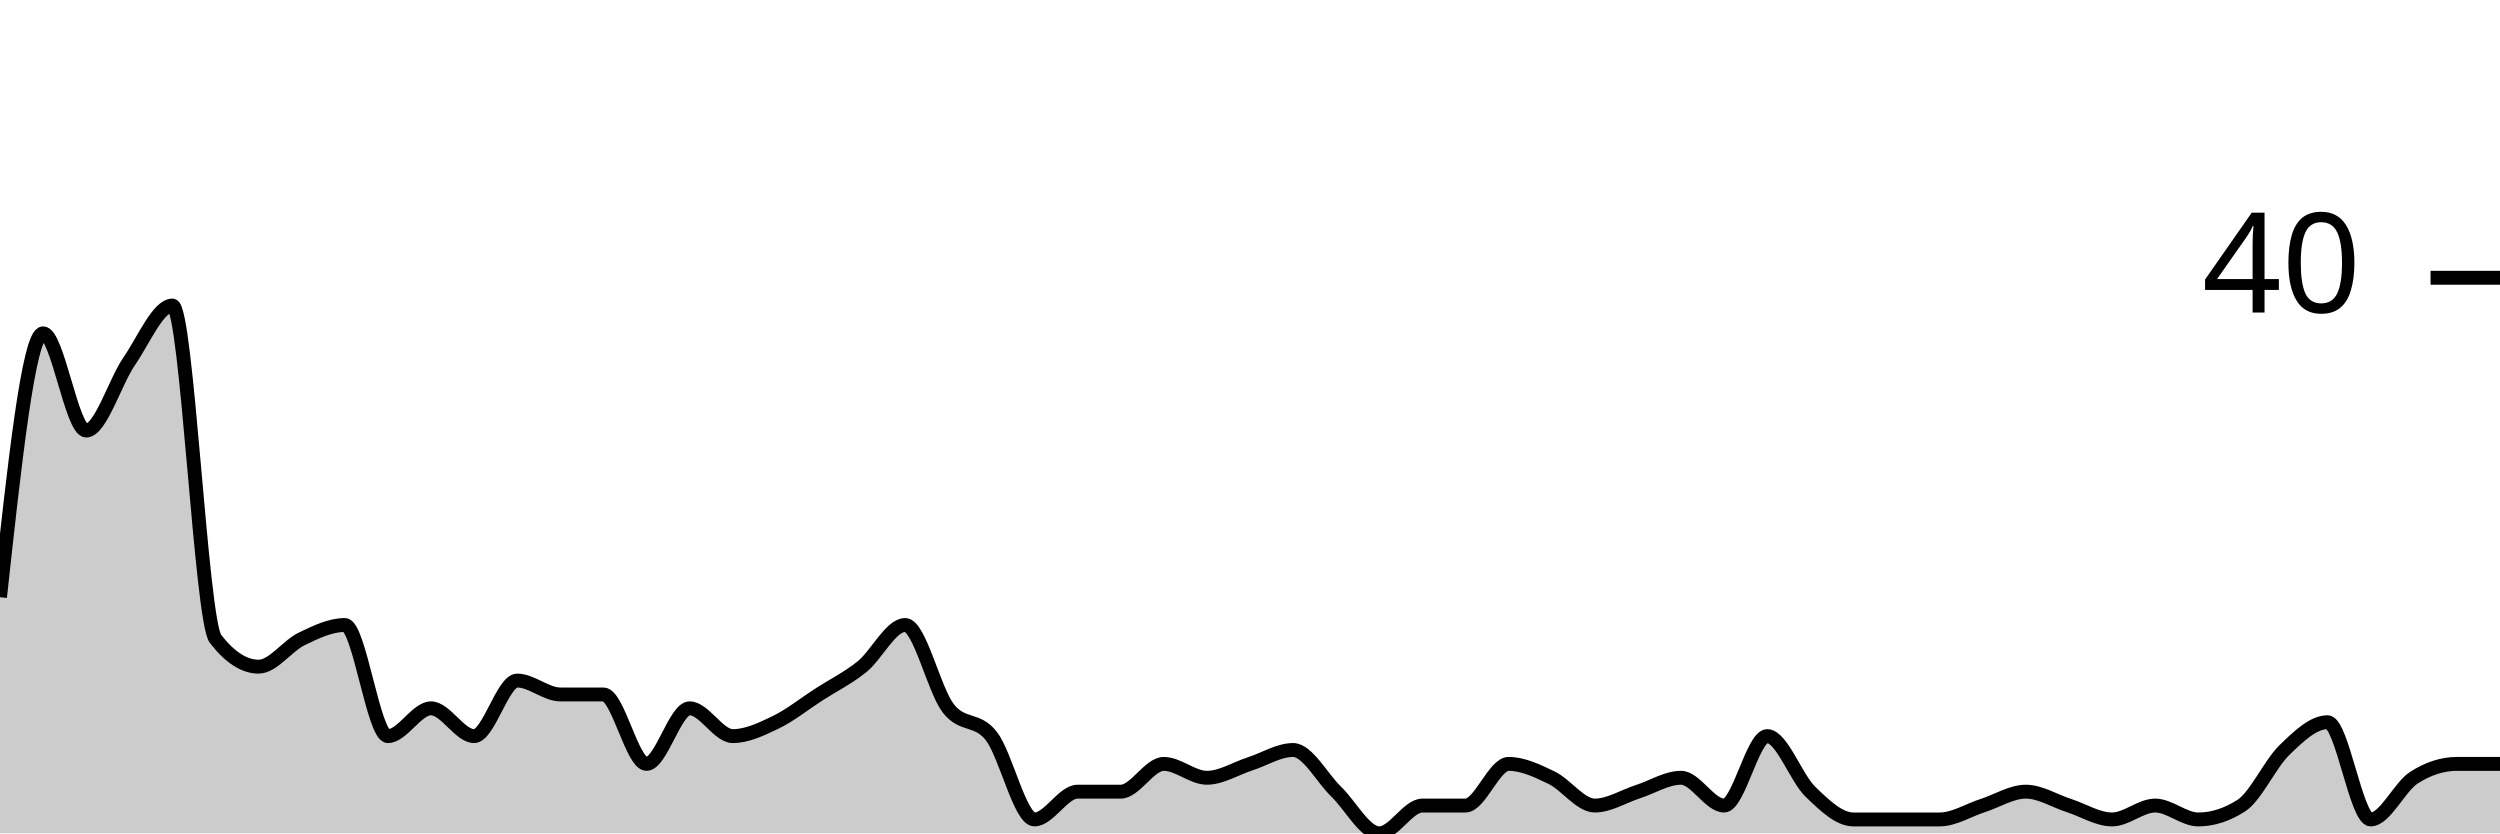
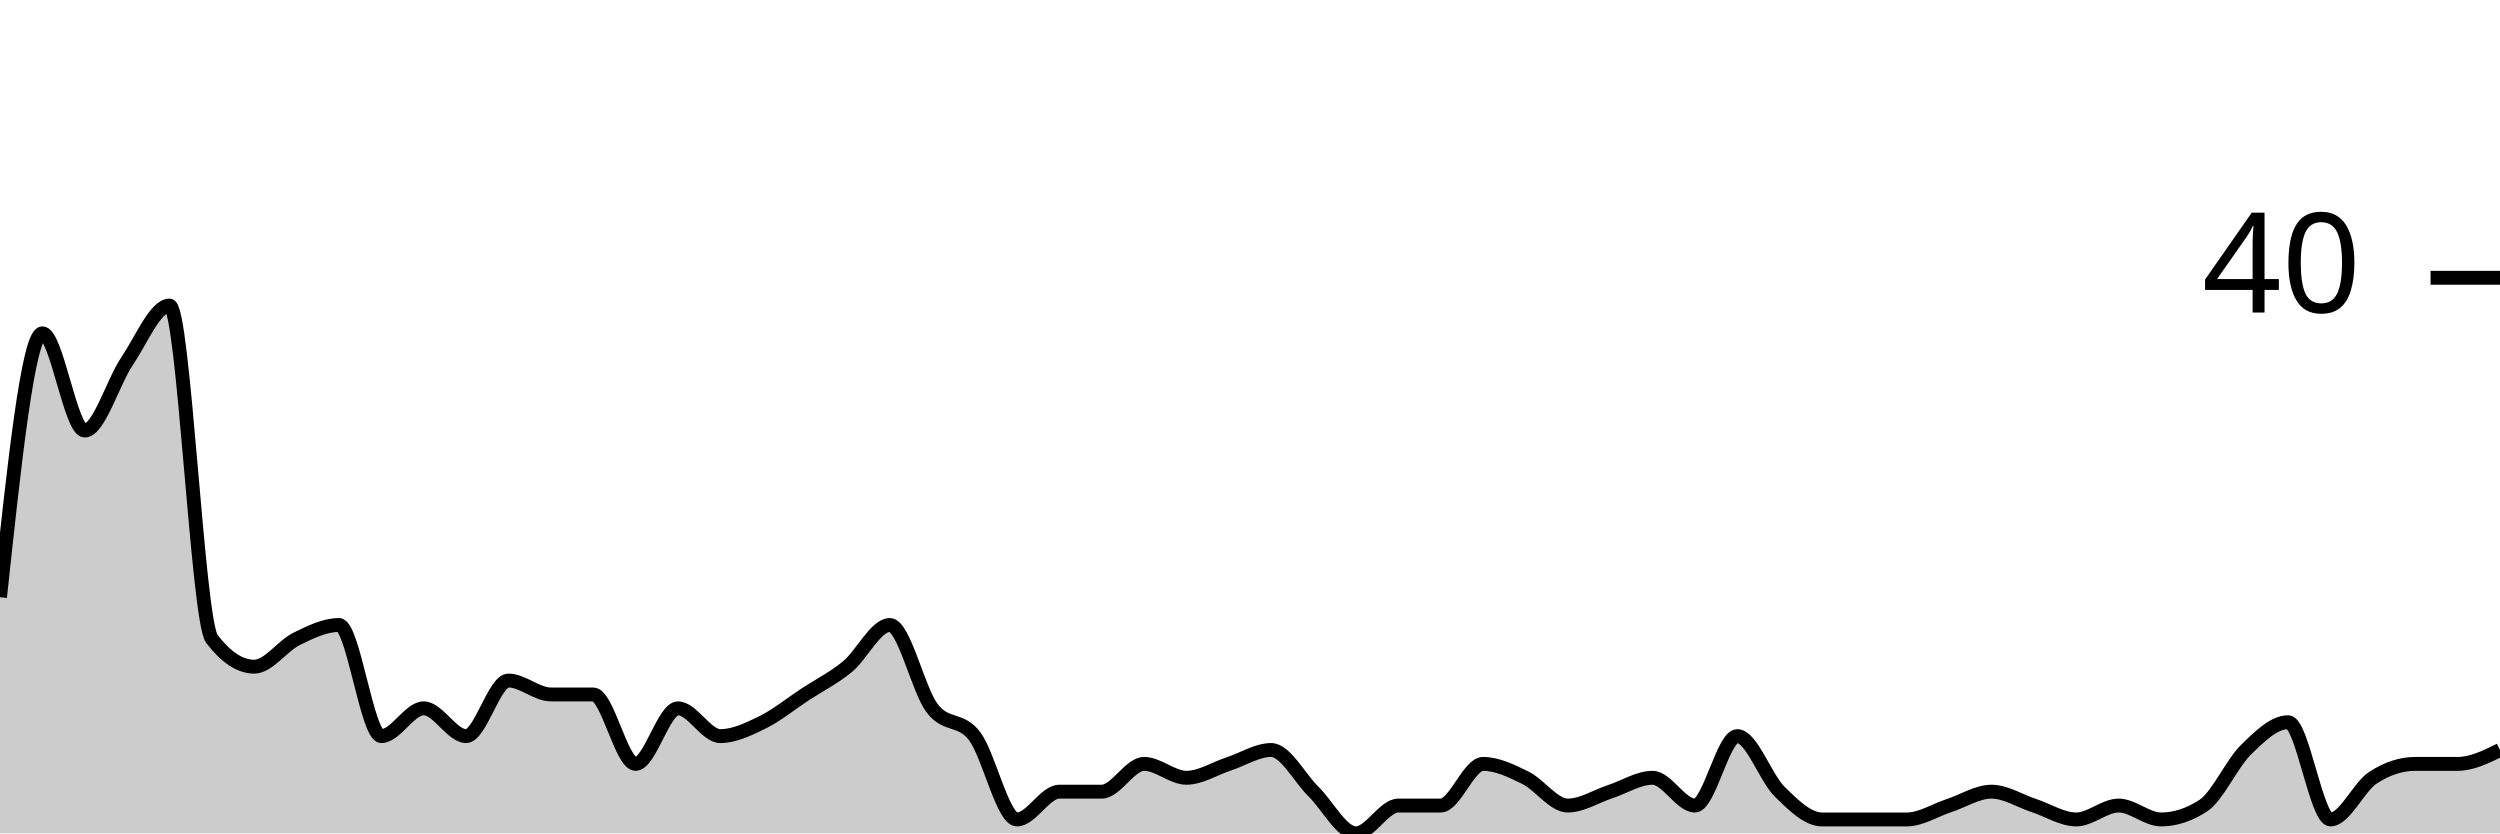
<svg xmlns="http://www.w3.org/2000/svg" viewBox="0 0 180 60">
  <g transform="translate(0,20)">
-     <path class="area" fill="rgba(0, 0, 0, 0.2)" d="M0,23C1.034,13.5,2.069,4,3.103,4C4.138,4,5.172,11,6.207,11C7.241,11,8.276,7.5,9.31,6C10.345,4.5,11.379,2,12.414,2C13.448,2,14.483,24.667,15.517,26C16.552,27.333,17.586,28,18.621,28C19.655,28,20.69,26.5,21.724,26C22.759,25.5,23.793,25,24.828,25C25.862,25,26.897,33,27.931,33C28.966,33,30,31,31.034,31C32.069,31,33.103,33,34.138,33C35.172,33,36.207,29,37.241,29C38.276,29,39.31,30,40.345,30C41.379,30,42.414,30,43.448,30C44.483,30,45.517,35,46.552,35C47.586,35,48.621,31,49.655,31C50.69,31,51.724,33,52.759,33C53.793,33,54.828,32.5,55.862,32C56.897,31.5,57.931,30.667,58.966,30C60,29.333,61.034,28.833,62.069,28C63.103,27.167,64.138,25,65.172,25C66.207,25,67.241,29.667,68.276,31C69.31,32.333,70.345,31.667,71.379,33C72.414,34.333,73.448,39,74.483,39C75.517,39,76.552,37,77.586,37C78.621,37,79.655,37,80.69,37C81.724,37,82.759,35,83.793,35C84.828,35,85.862,36,86.897,36C87.931,36,88.966,35.333,90,35C91.034,34.667,92.069,34,93.103,34C94.138,34,95.172,36,96.207,37C97.241,38,98.276,40,99.31,40C100.345,40,101.379,38,102.414,38C103.448,38,104.483,38,105.517,38C106.552,38,107.586,35,108.621,35C109.655,35,110.69,35.5,111.724,36C112.759,36.5,113.793,38,114.828,38C115.862,38,116.897,37.333,117.931,37C118.966,36.667,120,36,121.034,36C122.069,36,123.103,38,124.138,38C125.172,38,126.207,33,127.241,33C128.276,33,129.31,36,130.345,37C131.379,38,132.414,39,133.448,39C134.483,39,135.517,39,136.552,39C137.586,39,138.621,39,139.655,39C140.69,39,141.724,38.333,142.759,38C143.793,37.667,144.828,37,145.862,37C146.897,37,147.931,37.667,148.966,38C150,38.333,151.034,39,152.069,39C153.103,39,154.138,38,155.172,38C156.207,38,157.241,39,158.276,39C159.31,39,160.345,38.667,161.379,38C162.414,37.333,163.448,35,164.483,34C165.517,33,166.552,32,167.586,32C168.621,32,169.655,39,170.69,39C171.724,39,172.759,36.667,173.793,36C174.828,35.333,175.862,35,176.897,35C177.931,35,178.966,35,180,35L180,40C178.966,40,177.931,40,176.897,40C175.862,40,174.828,40,173.793,40C172.759,40,171.724,40,170.69,40C169.655,40,168.621,40,167.586,40C166.552,40,165.517,40,164.483,40C163.448,40,162.414,40,161.379,40C160.345,40,159.31,40,158.276,40C157.241,40,156.207,40,155.172,40C154.138,40,153.103,40,152.069,40C151.034,40,150,40,148.966,40C147.931,40,146.897,40,145.862,40C144.828,40,143.793,40,142.759,40C141.724,40,140.69,40,139.655,40C138.621,40,137.586,40,136.552,40C135.517,40,134.483,40,133.448,40C132.414,40,131.379,40,130.345,40C129.31,40,128.276,40,127.241,40C126.207,40,125.172,40,124.138,40C123.103,40,122.069,40,121.034,40C120,40,118.966,40,117.931,40C116.897,40,115.862,40,114.828,40C113.793,40,112.759,40,111.724,40C110.69,40,109.655,40,108.621,40C107.586,40,106.552,40,105.517,40C104.483,40,103.448,40,102.414,40C101.379,40,100.345,40,99.31,40C98.276,40,97.241,40,96.207,40C95.172,40,94.138,40,93.103,40C92.069,40,91.034,40,90,40C88.966,40,87.931,40,86.897,40C85.862,40,84.828,40,83.793,40C82.759,40,81.724,40,80.69,40C79.655,40,78.621,40,77.586,40C76.552,40,75.517,40,74.483,40C73.448,40,72.414,40,71.379,40C70.345,40,69.31,40,68.276,40C67.241,40,66.207,40,65.172,40C64.138,40,63.103,40,62.069,40C61.034,40,60,40,58.966,40C57.931,40,56.897,40,55.862,40C54.828,40,53.793,40,52.759,40C51.724,40,50.69,40,49.655,40C48.621,40,47.586,40,46.552,40C45.517,40,44.483,40,43.448,40C42.414,40,41.379,40,40.345,40C39.31,40,38.276,40,37.241,40C36.207,40,35.172,40,34.138,40C33.103,40,32.069,40,31.034,40C30,40,28.966,40,27.931,40C26.897,40,25.862,40,24.828,40C23.793,40,22.759,40,21.724,40C20.69,40,19.655,40,18.621,40C17.586,40,16.552,40,15.517,40C14.483,40,13.448,40,12.414,40C11.379,40,10.345,40,9.31,40C8.276,40,7.241,40,6.207,40C5.172,40,4.138,40,3.103,40C2.069,40,1.034,40,0,40Z" />
-     <path class="line" stroke="black" fill="none" d="M0,23C1.034,13.5,2.069,4,3.103,4C4.138,4,5.172,11,6.207,11C7.241,11,8.276,7.5,9.31,6C10.345,4.5,11.379,2,12.414,2C13.448,2,14.483,24.667,15.517,26C16.552,27.333,17.586,28,18.621,28C19.655,28,20.69,26.5,21.724,26C22.759,25.5,23.793,25,24.828,25C25.862,25,26.897,33,27.931,33C28.966,33,30,31,31.034,31C32.069,31,33.103,33,34.138,33C35.172,33,36.207,29,37.241,29C38.276,29,39.31,30,40.345,30C41.379,30,42.414,30,43.448,30C44.483,30,45.517,35,46.552,35C47.586,35,48.621,31,49.655,31C50.69,31,51.724,33,52.759,33C53.793,33,54.828,32.5,55.862,32C56.897,31.5,57.931,30.667,58.966,30C60,29.333,61.034,28.833,62.069,28C63.103,27.167,64.138,25,65.172,25C66.207,25,67.241,29.667,68.276,31C69.31,32.333,70.345,31.667,71.379,33C72.414,34.333,73.448,39,74.483,39C75.517,39,76.552,37,77.586,37C78.621,37,79.655,37,80.69,37C81.724,37,82.759,35,83.793,35C84.828,35,85.862,36,86.897,36C87.931,36,88.966,35.333,90,35C91.034,34.667,92.069,34,93.103,34C94.138,34,95.172,36,96.207,37C97.241,38,98.276,40,99.31,40C100.345,40,101.379,38,102.414,38C103.448,38,104.483,38,105.517,38C106.552,38,107.586,35,108.621,35C109.655,35,110.69,35.5,111.724,36C112.759,36.5,113.793,38,114.828,38C115.862,38,116.897,37.333,117.931,37C118.966,36.667,120,36,121.034,36C122.069,36,123.103,38,124.138,38C125.172,38,126.207,33,127.241,33C128.276,33,129.31,36,130.345,37C131.379,38,132.414,39,133.448,39C134.483,39,135.517,39,136.552,39C137.586,39,138.621,39,139.655,39C140.69,39,141.724,38.333,142.759,38C143.793,37.667,144.828,37,145.862,37C146.897,37,147.931,37.667,148.966,38C150,38.333,151.034,39,152.069,39C153.103,39,154.138,38,155.172,38C156.207,38,157.241,39,158.276,39C159.31,39,160.345,38.667,161.379,38C162.414,37.333,163.448,35,164.483,34C165.517,33,166.552,32,167.586,32C168.621,32,169.655,39,170.69,39C171.724,39,172.759,36.667,173.793,36C174.828,35.333,175.862,35,176.897,35C177.931,35,178.966,35,180,35" />
+     <path class="area" fill="rgba(0, 0, 0, 0.2)" d="M0,23C1.017,13.5,2.034,4,3.051,4C4.068,4,5.085,11,6.102,11C7.119,11,8.136,7.5,9.153,6C10.169,4.5,11.186,2,12.203,2C13.22,2,14.237,24.667,15.254,26C16.271,27.333,17.288,28,18.305,28C19.322,28,20.339,26.5,21.356,26C22.373,25.5,23.39,25,24.407,25C25.424,25,26.441,33,27.458,33C28.475,33,29.492,31,30.508,31C31.525,31,32.542,33,33.559,33C34.576,33,35.593,29,36.61,29C37.627,29,38.644,30,39.661,30C40.678,30,41.695,30,42.712,30C43.729,30,44.746,35,45.763,35C46.78,35,47.797,31,48.814,31C49.831,31,50.847,33,51.864,33C52.881,33,53.898,32.5,54.915,32C55.932,31.5,56.949,30.667,57.966,30C58.983,29.333,60,28.833,61.017,28C62.034,27.167,63.051,25,64.068,25C65.085,25,66.102,29.667,67.119,31C68.136,32.333,69.153,31.667,70.169,33C71.186,34.333,72.203,39,73.22,39C74.237,39,75.254,37,76.271,37C77.288,37,78.305,37,79.322,37C80.339,37,81.356,35,82.373,35C83.39,35,84.407,36,85.424,36C86.441,36,87.458,35.333,88.475,35C89.492,34.667,90.508,34,91.525,34C92.542,34,93.559,36,94.576,37C95.593,38,96.61,40,97.627,40C98.644,40,99.661,38,100.678,38C101.695,38,102.712,38,103.729,38C104.746,38,105.763,35,106.78,35C107.797,35,108.814,35.5,109.831,36C110.847,36.5,111.864,38,112.881,38C113.898,38,114.915,37.333,115.932,37C116.949,36.667,117.966,36,118.983,36C120,36,121.017,38,122.034,38C123.051,38,124.068,33,125.085,33C126.102,33,127.119,36,128.136,37C129.153,38,130.169,39,131.186,39C132.203,39,133.22,39,134.237,39C135.254,39,136.271,39,137.288,39C138.305,39,139.322,38.333,140.339,38C141.356,37.667,142.373,37,143.39,37C144.407,37,145.424,37.667,146.441,38C147.458,38.333,148.475,39,149.492,39C150.508,39,151.525,38,152.542,38C153.559,38,154.576,39,155.593,39C156.61,39,157.627,38.667,158.644,38C159.661,37.333,160.678,35,161.695,34C162.712,33,163.729,32,164.746,32C165.763,32,166.78,39,167.797,39C168.814,39,169.831,36.667,170.847,36C171.864,35.333,172.881,35,173.898,35C174.915,35,175.932,35,176.949,35C177.966,35,178.983,34.5,180,34L180,40C178.983,40,177.966,40,176.949,40C175.932,40,174.915,40,173.898,40C172.881,40,171.864,40,170.847,40C169.831,40,168.814,40,167.797,40C166.78,40,165.763,40,164.746,40C163.729,40,162.712,40,161.695,40C160.678,40,159.661,40,158.644,40C157.627,40,156.61,40,155.593,40C154.576,40,153.559,40,152.542,40C151.525,40,150.508,40,149.492,40C148.475,40,147.458,40,146.441,40C145.424,40,144.407,40,143.39,40C142.373,40,141.356,40,140.339,40C139.322,40,138.305,40,137.288,40C136.271,40,135.254,40,134.237,40C133.22,40,132.203,40,131.186,40C130.169,40,129.153,40,128.136,40C127.119,40,126.102,40,125.085,40C124.068,40,123.051,40,122.034,40C121.017,40,120,40,118.983,40C117.966,40,116.949,40,115.932,40C114.915,40,113.898,40,112.881,40C111.864,40,110.847,40,109.831,40C108.814,40,107.797,40,106.78,40C105.763,40,104.746,40,103.729,40C102.712,40,101.695,40,100.678,40C99.661,40,98.644,40,97.627,40C96.61,40,95.593,40,94.576,40C93.559,40,92.542,40,91.525,40C90.508,40,89.492,40,88.475,40C87.458,40,86.441,40,85.424,40C84.407,40,83.39,40,82.373,40C81.356,40,80.339,40,79.322,40C78.305,40,77.288,40,76.271,40C75.254,40,74.237,40,73.22,40C72.203,40,71.186,40,70.169,40C69.153,40,68.136,40,67.119,40C66.102,40,65.085,40,64.068,40C63.051,40,62.034,40,61.017,40C60,40,58.983,40,57.966,40C56.949,40,55.932,40,54.915,40C53.898,40,52.881,40,51.864,40C50.847,40,49.831,40,48.814,40C47.797,40,46.78,40,45.763,40C44.746,40,43.729,40,42.712,40C41.695,40,40.678,40,39.661,40C38.644,40,37.627,40,36.61,40C35.593,40,34.576,40,33.559,40C32.542,40,31.525,40,30.508,40C29.492,40,28.475,40,27.458,40C26.441,40,25.424,40,24.407,40C23.39,40,22.373,40,21.356,40C20.339,40,19.322,40,18.305,40C17.288,40,16.271,40,15.254,40C14.237,40,13.22,40,12.203,40C11.186,40,10.169,40,9.153,40C8.136,40,7.119,40,6.102,40C5.085,40,4.068,40,3.051,40C2.034,40,1.017,40,0,40Z" />
+     <path class="line" stroke="black" fill="none" d="M0,23C1.017,13.5,2.034,4,3.051,4C4.068,4,5.085,11,6.102,11C7.119,11,8.136,7.5,9.153,6C10.169,4.5,11.186,2,12.203,2C13.22,2,14.237,24.667,15.254,26C16.271,27.333,17.288,28,18.305,28C19.322,28,20.339,26.5,21.356,26C22.373,25.5,23.39,25,24.407,25C25.424,25,26.441,33,27.458,33C28.475,33,29.492,31,30.508,31C31.525,31,32.542,33,33.559,33C34.576,33,35.593,29,36.61,29C37.627,29,38.644,30,39.661,30C40.678,30,41.695,30,42.712,30C43.729,30,44.746,35,45.763,35C46.78,35,47.797,31,48.814,31C49.831,31,50.847,33,51.864,33C52.881,33,53.898,32.5,54.915,32C55.932,31.5,56.949,30.667,57.966,30C58.983,29.333,60,28.833,61.017,28C62.034,27.167,63.051,25,64.068,25C65.085,25,66.102,29.667,67.119,31C68.136,32.333,69.153,31.667,70.169,33C71.186,34.333,72.203,39,73.22,39C74.237,39,75.254,37,76.271,37C77.288,37,78.305,37,79.322,37C80.339,37,81.356,35,82.373,35C83.39,35,84.407,36,85.424,36C86.441,36,87.458,35.333,88.475,35C89.492,34.667,90.508,34,91.525,34C92.542,34,93.559,36,94.576,37C95.593,38,96.61,40,97.627,40C98.644,40,99.661,38,100.678,38C101.695,38,102.712,38,103.729,38C104.746,38,105.763,35,106.78,35C107.797,35,108.814,35.5,109.831,36C110.847,36.5,111.864,38,112.881,38C113.898,38,114.915,37.333,115.932,37C116.949,36.667,117.966,36,118.983,36C120,36,121.017,38,122.034,38C123.051,38,124.068,33,125.085,33C126.102,33,127.119,36,128.136,37C129.153,38,130.169,39,131.186,39C132.203,39,133.22,39,134.237,39C135.254,39,136.271,39,137.288,39C138.305,39,139.322,38.333,140.339,38C141.356,37.667,142.373,37,143.39,37C144.407,37,145.424,37.667,146.441,38C147.458,38.333,148.475,39,149.492,39C150.508,39,151.525,38,152.542,38C153.559,38,154.576,39,155.593,39C156.61,39,157.627,38.667,158.644,38C159.661,37.333,160.678,35,161.695,34C162.712,33,163.729,32,164.746,32C165.763,32,166.78,39,167.797,39C168.814,39,169.831,36.667,170.847,36C171.864,35.333,172.881,35,173.898,35C174.915,35,175.932,35,176.949,35C177.966,35,178.983,34.5,180,34" />
    <path class="axis-ceiling" stroke-width="1" stroke="black" fill="none" d="M175,0L180,0" />
    <text class="axis-ceiling-label" font-family="sans-serif" text-anchor="end" font-size="10px" x="170" y="2.5">40</text>
  </g>
</svg>
